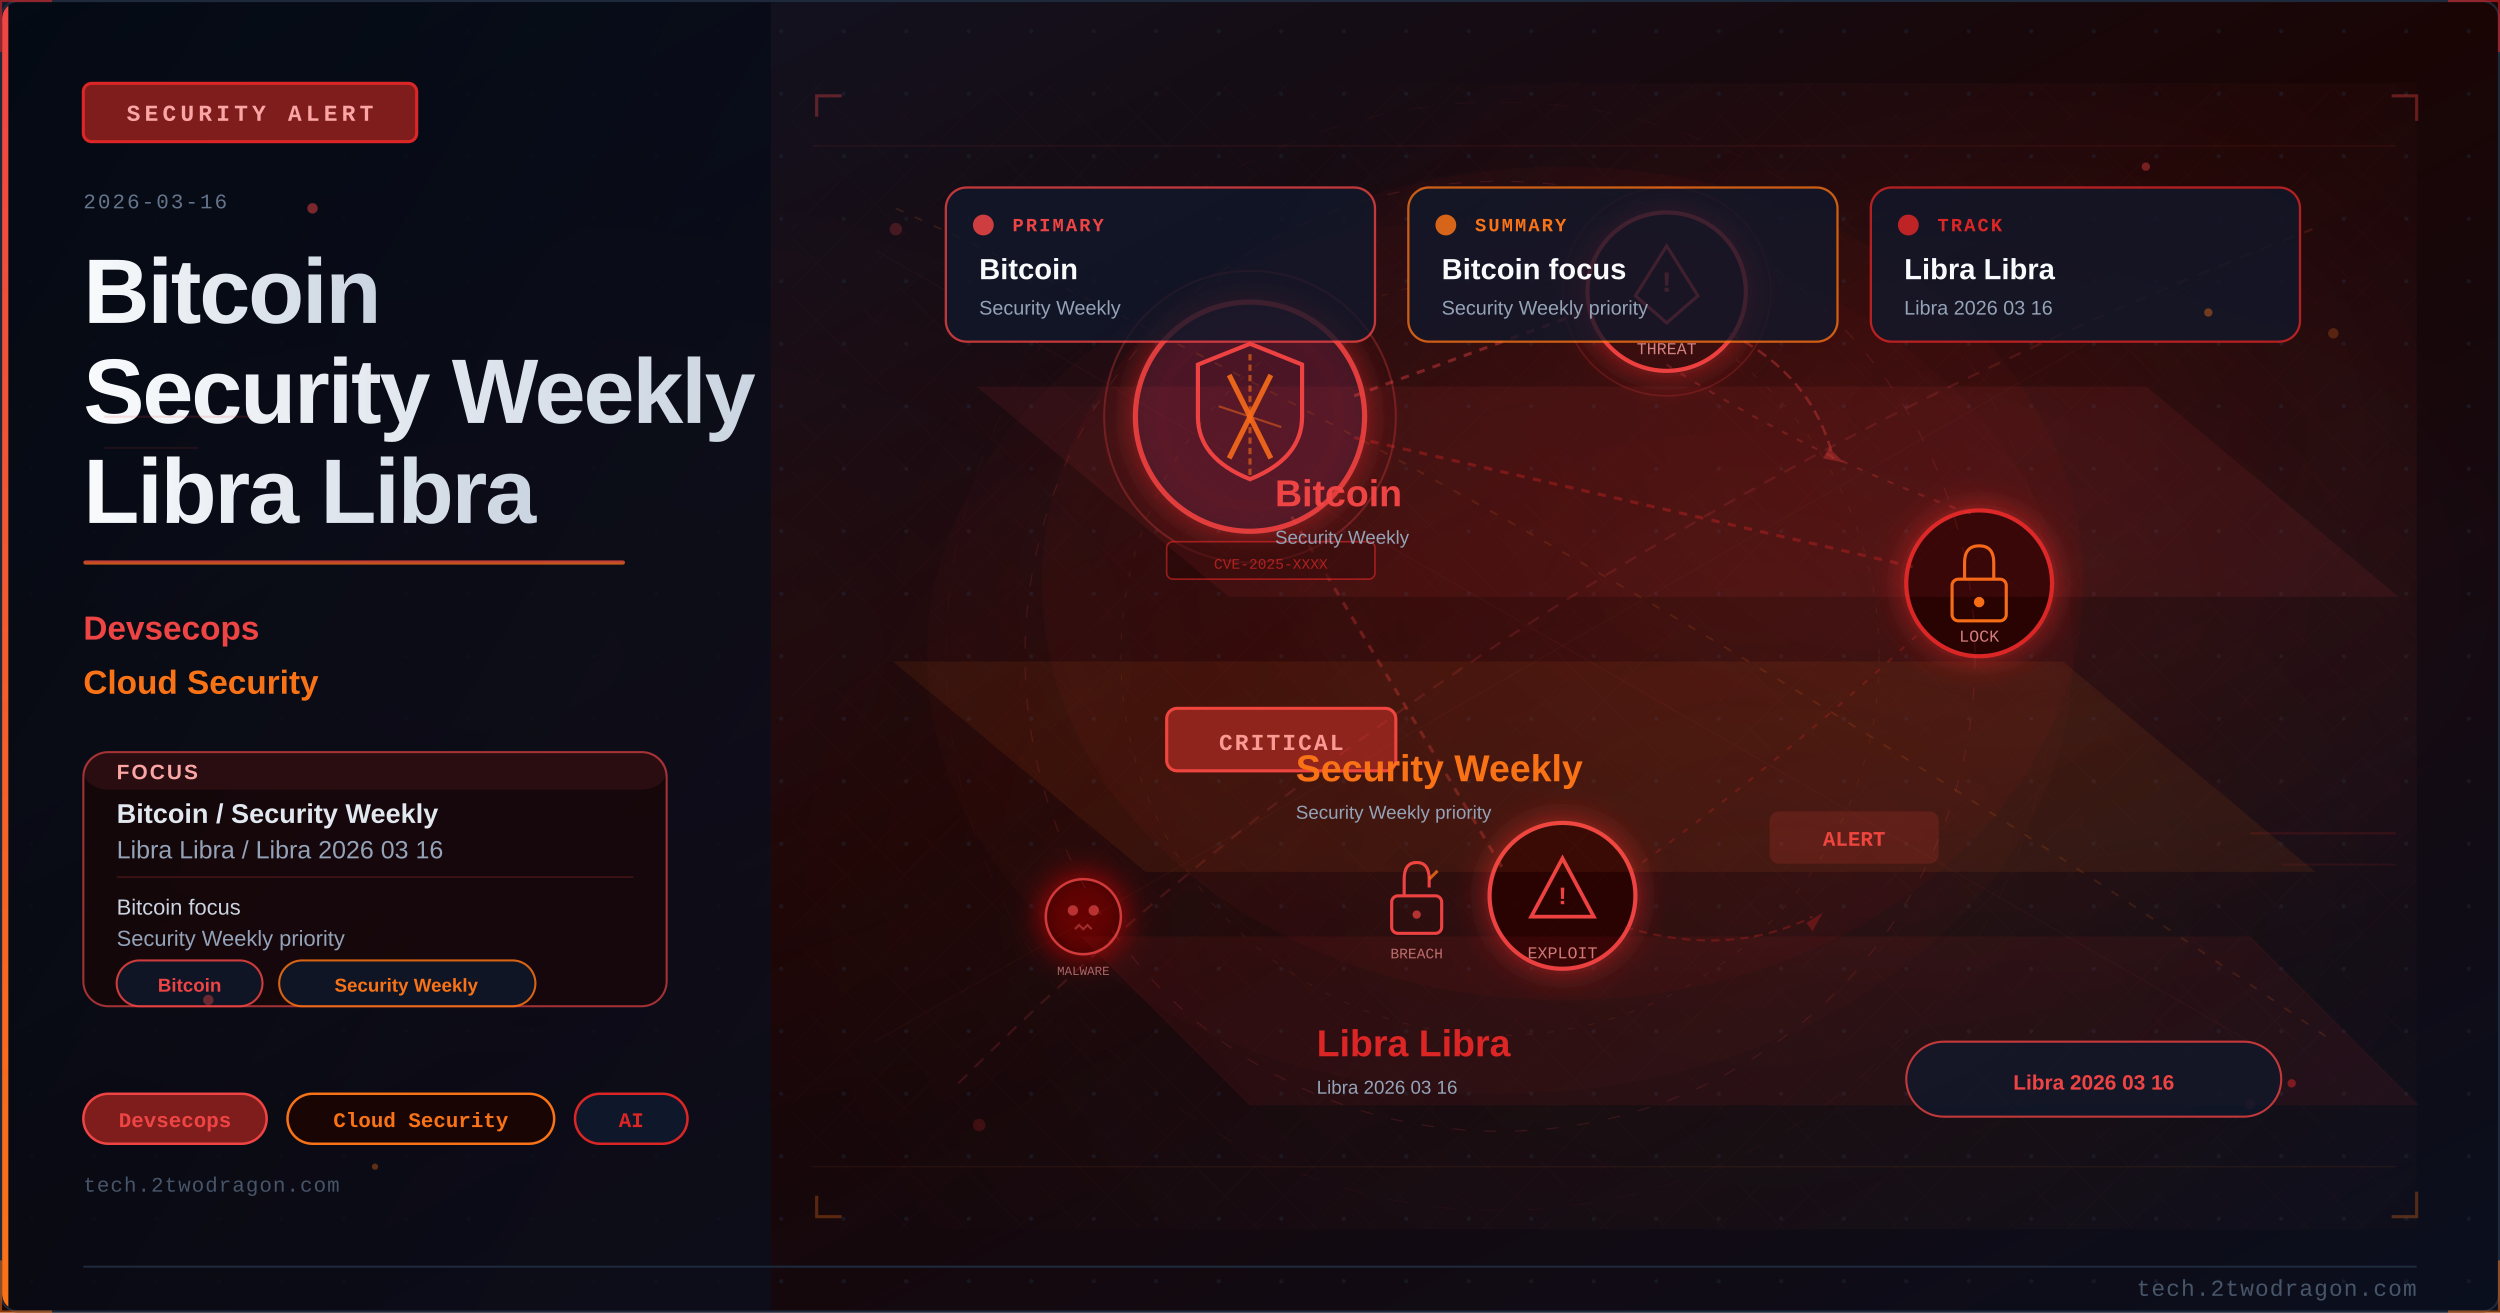
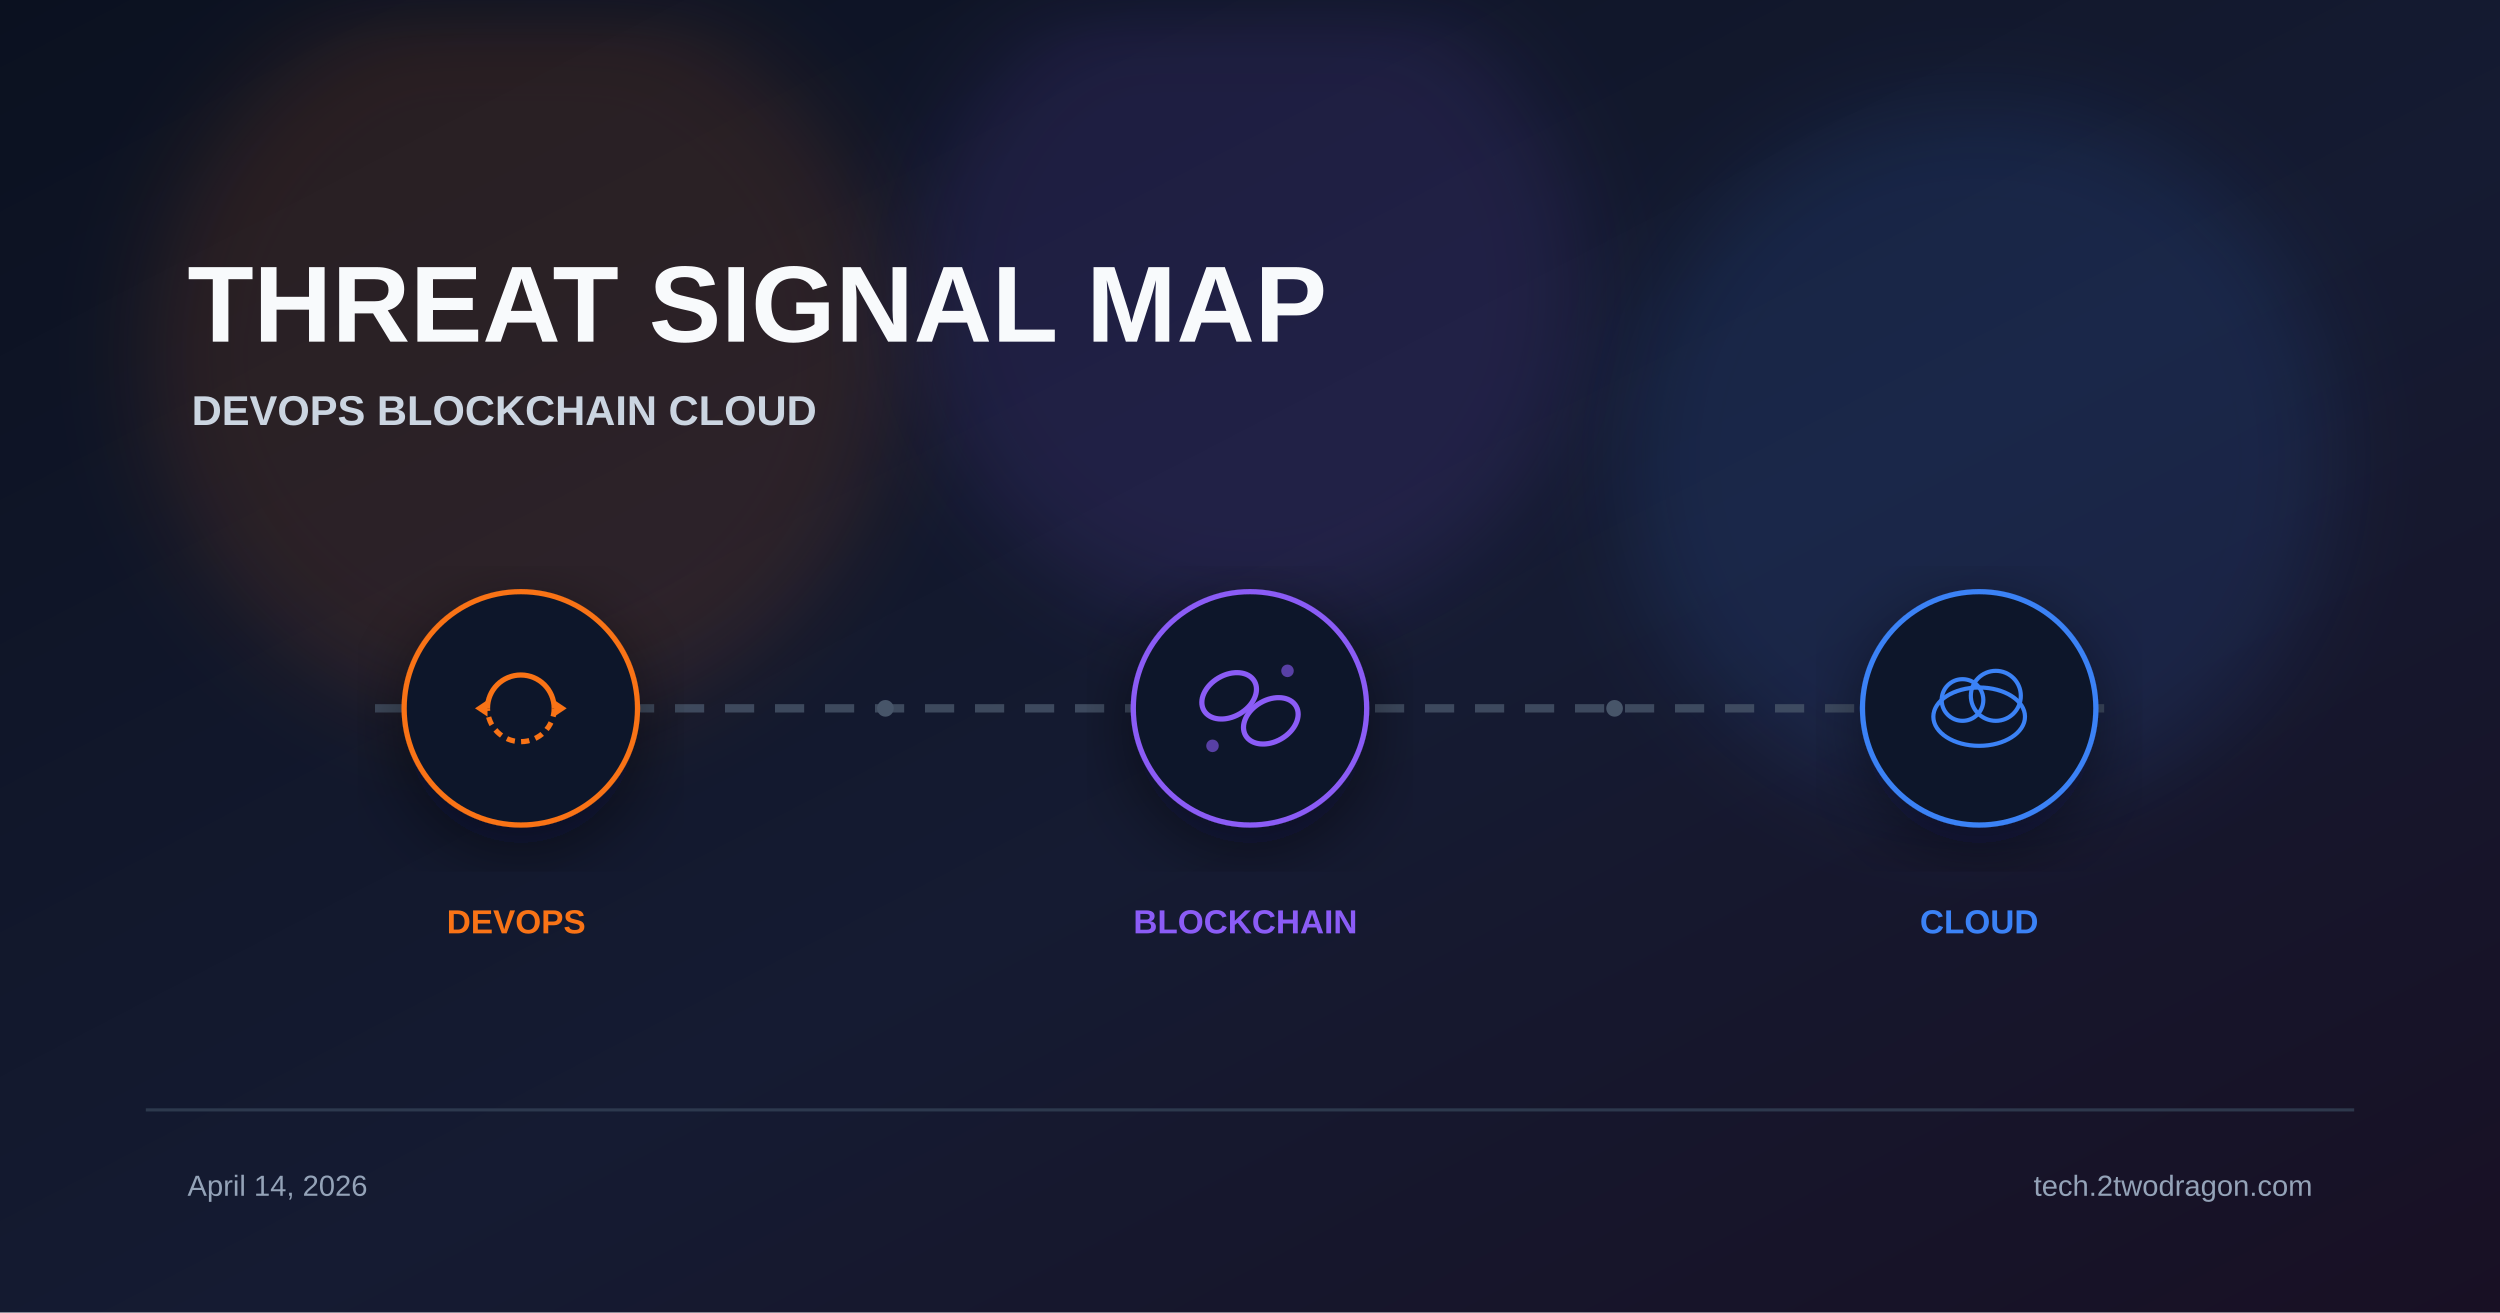
<svg xmlns="http://www.w3.org/2000/svg" viewBox="0 0 1200 630" width="1200" height="630">
  <defs>
-     <linearGradient id="u96ecc3bg" x1="0%" y1="0%" x2="100%" y2="100%">
-       <stop offset="0%" style="stop-color:#0f172a" />
-       <stop offset="50%" style="stop-color:#1a0505" />
-       <stop offset="100%" style="stop-color:#0a0f1e" />
+     <linearGradient id="bg" x1="0%" y1="0%" x2="100%" y2="100%">
+       <stop offset="0%" stop-color="#0b1120" />
+       <stop offset="55%" stop-color="#151b32" />
+       <stop offset="100%" stop-color="#181024" />
    </linearGradient>
-     <linearGradient id="u96ecc3accent" x1="0%" y1="0%" x2="0%" y2="100%">
-       <stop offset="0%" style="stop-color:#ef4444" />
-       <stop offset="100%" style="stop-color:#f97316" />
-     </linearGradient>
-     <linearGradient id="u96ecc3title" x1="0%" y1="0%" x2="100%" y2="0%">
-       <stop offset="0%" style="stop-color:#f8fafc" />
-       <stop offset="100%" style="stop-color:#cbd5e1" />
-     </linearGradient>
-     <linearGradient id="u96ecc3panel" x1="0%" y1="0%" x2="100%" y2="100%">
-       <stop offset="0%" style="stop-color:#020810;stop-opacity:0.85" />
-       <stop offset="100%" style="stop-color:#0a0f1e;stop-opacity:0.75" />
-     </linearGradient>
-     <radialGradient id="u96ecc3ambientL" cx="20%" cy="50%" r="40%">
-       <stop offset="0%" style="stop-color:#ef4444;stop-opacity:0.06" />
-       <stop offset="100%" style="stop-color:#ef4444;stop-opacity:0" />
-     </radialGradient>
-     <radialGradient id="u96ecc3ambientR" cx="70%" cy="45%" r="35%">
-       <stop offset="0%" style="stop-color:#dc2626;stop-opacity:0.08" />
-       <stop offset="100%" style="stop-color:#dc2626;stop-opacity:0" />
-     </radialGradient>
-     <filter id="u96ecc3glow" x="-100%" y="-100%" width="300%" height="300%">
-       <feDropShadow dx="0" dy="0" stdDeviation="8" flood-color="#dc2626" flood-opacity="0.7" />
+     <filter id="glow" x="-40%" y="-40%" width="180%" height="180%">
+       <feGaussianBlur stdDeviation="22" />
    </filter>
-     <filter id="u96ecc3blur" x="-50%" y="-50%" width="200%" height="200%">
-       <feGaussianBlur stdDeviation="12" />
+     <filter id="shadow" x="-20%" y="-20%" width="140%" height="140%">
+       <feDropShadow dx="0" dy="10" stdDeviation="18" flood-color="#020617" flood-opacity="0.5" />
    </filter>
-     <filter id="u96ecc3textglow" x="-20%" y="-20%" width="140%" height="140%">
-       <feDropShadow dx="0" dy="0" stdDeviation="4" flood-color="#ef4444" flood-opacity="0.5" />
-     </filter>
-     <filter id="u96ecc3fxGlow" x="-50%" y="-50%" width="200%" height="200%">
-       <feGaussianBlur stdDeviation="6" result="b" />
-       <feColorMatrix in="b" type="matrix" values="1.2 0.4 0 0 0 0.5 0.6 0 0 0 0 0 0 0 0 0 0 0 0.85 0" result="g" />
-       <feMerge>
-         <feMergeNode in="g" />
-         <feMergeNode in="SourceGraphic" />
-       </feMerge>
-     </filter>
-     <filter id="u96ecc3fxRed" x="-60%" y="-60%" width="220%" height="220%">
-       <feGaussianBlur stdDeviation="8" result="b" />
-       <feColorMatrix in="b" type="matrix" values="1.3 0 0 0 0.7 0 0 0 0 0 0 0 0 0 0 0 0 0 0.95 0" result="g" />
-       <feMerge>
-         <feMergeNode in="g" />
-         <feMergeNode in="SourceGraphic" />
-       </feMerge>
-     </filter>
-     <radialGradient id="u96ecc3sceneGlow1" cx="75%" cy="30%" r="50%">
-       <stop offset="0%" stop-color="#ef4444" stop-opacity="0.15" />
-       <stop offset="100%" stop-color="#ef4444" stop-opacity="0" />
-     </radialGradient>
-     <radialGradient id="u96ecc3sceneGlow2" cx="60%" cy="70%" r="60%">
-       <stop offset="0%" stop-color="#f97316" stop-opacity="0.10" />
-       <stop offset="100%" stop-color="#f97316" stop-opacity="0" />
-     </radialGradient>
-     <pattern id="u96ecc3dots" x="0" y="0" width="30" height="30" patternUnits="userSpaceOnUse">
-       <circle cx="15" cy="15" r="1" fill="#1e293b" opacity="0.7" />
-     </pattern>
-     <clipPath id="u96ecc3clip">
-       <rect x="1" y="1" width="1198" height="628" rx="8" ry="8" />
-     </clipPath>
-     <style>
-       @keyframes u96ecc3floatUp { 0%{transform:translateY(0);opacity:0.9} 85%{opacity:0.5} 100%{transform:translateY(-80px);opacity:0} }
-       @keyframes u96ecc3pulse { 0%,100%{opacity:0.5} 50%{opacity:1} }
-       @keyframes u96ecc3crackFx { 0%,100%{stroke-opacity:0.6} 50%{stroke-opacity:1} }
-       @keyframes u96ecc3glimmer { 0%{opacity:0.3} 50%{opacity:0.85} 100%{opacity:0.3} }
-       @keyframes u96ecc3dash { to{stroke-dashoffset:-20} }
-       @keyframes u96ecc3rotSpin { from{transform:rotate(0deg)} to{transform:rotate(360deg)} }
-       .u96ecc3fa { animation: u96ecc3floatUp 3.2s ease-in infinite; }
-       .u96ecc3fb { animation: u96ecc3floatUp 3.8s ease-in infinite; animation-delay:0.9s; }
-       .u96ecc3fc { animation: u96ecc3floatUp 2.9s ease-in infinite; animation-delay:1.7s; }
-       .u96ecc3crack { animation: u96ecc3crackFx 1.9s ease-in-out infinite; }
-       .u96ecc3blink { animation: u96ecc3pulse 2.2s ease-in-out infinite; }
-     </style>
  </defs>
-   <rect width="1200" height="630" fill="url(#u96ecc3bg)" />
-   <g clip-path="url(#u96ecc3clip)">
-     <rect width="1200" height="630" fill="url(#u96ecc3dots)" opacity="0.6" />
-     <rect width="1200" height="630" fill="url(#u96ecc3ambientL)" />
-     <rect width="1200" height="630" fill="url(#u96ecc3ambientR)" />
-     <rect x="0" y="0" width="370" height="630" fill="url(#u96ecc3panel)" />
-     <rect x="0" y="0" width="4" height="630" fill="url(#u96ecc3accent)" />
-     <rect x="40" y="40" width="160" height="28" rx="4" fill="#7f1d1d" stroke="#dc2626" stroke-width="1.5" />
-     <text x="120" y="58" font-family="Courier New, monospace" font-size="11" fill="#fca5a5" text-anchor="middle" letter-spacing="2" font-weight="bold">SECURITY ALERT</text>
-     <text x="40" y="100" font-family="Courier New, monospace" font-size="10" fill="#64748b" letter-spacing="1">2026-03-16</text>
-     <text x="40" y="155" font-family="Segoe UI, Arial, sans-serif" font-size="44" fill="url(#u96ecc3title)" font-weight="700" letter-spacing="-1">Bitcoin</text>
-     <text x="40" y="203" font-family="Segoe UI, Arial, sans-serif" font-size="44" fill="url(#u96ecc3title)" font-weight="700" letter-spacing="-1">Security Weekly</text>
-     <text x="40" y="251" font-family="Segoe UI, Arial, sans-serif" font-size="44" fill="url(#u96ecc3title)" font-weight="700" letter-spacing="-1">Libra Libra</text>
-     <rect x="40" y="269" width="260" height="2" rx="1" fill="url(#u96ecc3accent)" opacity="0.8" />
-     <text x="40" y="307" font-family="Segoe UI, Arial, sans-serif" font-size="16" fill="#ef4444" font-weight="600">Devsecops</text>
-     <text x="40" y="333" font-family="Segoe UI, Arial, sans-serif" font-size="16" fill="#f97316" font-weight="600">Cloud Security</text>
-     <rect x="40" y="361" width="280" height="122" rx="12" fill="#1a0505" stroke="#ef4444" stroke-width="1" opacity="0.66" />
-     <rect x="40" y="361" width="280" height="18" rx="12" fill="#ef4444" opacity="0.10" />
-     <text x="56" y="374" font-family="Segoe UI, Arial, sans-serif" font-size="10" fill="#fca5a5" font-weight="700" letter-spacing="1">FOCUS</text>
-     <text x="56" y="395" font-family="Segoe UI, Arial, sans-serif" font-size="13" fill="#e2e8f0" font-weight="600">Bitcoin / Security Weekly</text>
-     <text x="56" y="412" font-family="Segoe UI, Arial, sans-serif" font-size="12" fill="#94a3b8">Libra Libra / Libra 2026 03 16</text>
-     <line x1="56" y1="421" x2="304" y2="421" stroke="#ef4444" stroke-width="0.8" opacity="0.20" />
-     <text x="56" y="439" font-family="Segoe UI, Arial, sans-serif" font-size="10.5" fill="#cbd5e1">Bitcoin focus</text>
-     <text x="56" y="454" font-family="Segoe UI, Arial, sans-serif" font-size="10.5" fill="#94a3b8">Security Weekly priority</text>
-     <rect x="56" y="461" width="70" height="22" rx="11" fill="#0f172a" stroke="#ef4444" stroke-width="1" opacity="0.85" />
-     <text x="91" y="476" font-family="Segoe UI, Arial, sans-serif" font-size="9" fill="#ef4444" text-anchor="middle" font-weight="600">Bitcoin</text>
-     <rect x="134" y="461" width="123" height="22" rx="11" fill="#0f172a" stroke="#f97316" stroke-width="1" opacity="0.85" />
-     <text x="195" y="476" font-family="Segoe UI, Arial, sans-serif" font-size="9" fill="#f97316" text-anchor="middle" font-weight="600">Security Weekly</text>
-     <rect x="40" y="525" width="88" height="24" rx="12" fill="#7f1d1d" stroke="#ef4444" stroke-width="1.2" />
-     <text x="84" y="541" font-family="Courier New, monospace" font-size="10" fill="#ef4444" text-anchor="middle" font-weight="bold">Devsecops</text>
-     <rect x="138" y="525" width="128" height="24" rx="12" fill="#1a0505" stroke="#f97316" stroke-width="1.2" />
-     <text x="202" y="541" font-family="Courier New, monospace" font-size="10" fill="#f97316" text-anchor="middle" font-weight="bold">Cloud Security</text>
-     <rect x="276" y="525" width="54" height="24" rx="12" fill="#0f172a" stroke="#dc2626" stroke-width="1.2" />
-     <text x="303" y="541" font-family="Courier New, monospace" font-size="10" fill="#dc2626" text-anchor="middle" font-weight="bold">AI</text>
-     <text x="40" y="572" font-family="Courier New, monospace" font-size="10" fill="#475569" letter-spacing="0.5">tech.2twodragon.com</text>
-     <rect x="380" y="40" width="780" height="550" fill="url(#u96ecc3sceneGlow1)" opacity="0.6" />
-     <rect x="380" y="40" width="780" height="550" fill="url(#u96ecc3sceneGlow2)" opacity="0.5" />
-     <g filter="url(#u96ecc3glow)">
-       <circle cx="600" cy="200" r="55" fill="#0f172a" stroke="#ef4444" stroke-width="2.5" opacity="0.9" />
-       <circle cx="600" cy="200" r="55" fill="#dc2626" opacity="0.08" />
-     </g>
-     <path d="M600 165 L625 175 L625 200 Q625 220 600 230 Q575 220 575 200 L575 175 Z" fill="none" stroke="#ef4444" stroke-width="2" />
-     <line x1="590" y1="180" x2="610" y2="220" stroke="#f97316" stroke-width="2.5" opacity="0.9" />
-     <line x1="610" y1="180" x2="590" y2="220" stroke="#f97316" stroke-width="2.5" opacity="0.9" />
-     <g filter="url(#u96ecc3glow)">
-       <circle cx="800" cy="140" r="38" fill="#1a0505" stroke="#ef4444" stroke-width="2" />
-       <circle cx="800" cy="140" r="38" fill="#dc2626" opacity="0.1" />
-     </g>
-     <polygon points="800,118 815,142 808,148 800,155 792,148 785,142" fill="none" stroke="#ef4444" stroke-width="1.5" />
-     <text x="800" y="140" font-family="Courier New, monospace" font-size="14" fill="#ef4444" text-anchor="middle" font-weight="bold">!</text>
-     <text x="800" y="170" font-family="Courier New, monospace" font-size="8" fill="#fca5a5" text-anchor="middle" opacity="0.8">THREAT</text>
-     <g filter="url(#u96ecc3glow)">
-       <circle cx="950" cy="280" r="35" fill="#1a0505" stroke="#dc2626" stroke-width="2" />
-     </g>
-     <rect x="937" y="278" width="26" height="20" rx="3" fill="none" stroke="#f97316" stroke-width="1.5" />
-     <path d="M943 278 L943 270 Q943 262 950 262 Q957 262 957 270 L957 278" fill="none" stroke="#f97316" stroke-width="1.5" />
-     <circle cx="950" cy="289" r="2.5" fill="#f97316" />
-     <text x="950" y="308" font-family="Courier New, monospace" font-size="8" fill="#fca5a5" text-anchor="middle" opacity="0.8">LOCK</text>
-     <g filter="url(#u96ecc3glow)">
-       <circle cx="750" cy="430" r="35" fill="#1a0505" stroke="#ef4444" stroke-width="2" />
-     </g>
-     <polygon points="750,412 765,440 735,440" fill="none" stroke="#ef4444" stroke-width="1.8" />
-     <text x="750" y="434" font-family="Courier New, monospace" font-size="12" fill="#ef4444" text-anchor="middle" font-weight="bold">!</text>
-     <text x="750" y="460" font-family="Courier New, monospace" font-size="8" fill="#fca5a5" text-anchor="middle" opacity="0.8">EXPLOIT</text>
-     <line x1="650" y1="190" x2="765" y2="148" stroke="#ef4444" stroke-width="1.5" opacity="0.4" stroke-dasharray="4 4" style="animation: u96ecc3dash 2s linear infinite" />
-     <line x1="650" y1="210" x2="918" y2="272" stroke="#dc2626" stroke-width="1.5" opacity="0.35" stroke-dasharray="4 4" />
-     <line x1="620" y1="248" x2="722" y2="418" stroke="#ef4444" stroke-width="1.5" opacity="0.3" stroke-dasharray="4 4" />
-     <path d="M 800 175 Q 870 220 950 248" fill="none" stroke="#ef4444" stroke-width="1" opacity="0.25" stroke-dasharray="3 5" />
-     <path d="M 920 305 Q 850 370 780 420" fill="none" stroke="#dc2626" stroke-width="1" opacity="0.25" stroke-dasharray="3 5" />
-     <rect x="560" y="340" width="110" height="30" rx="5" fill="#7f1d1d" stroke="#ef4444" stroke-width="1.5" />
-     <text x="615" y="360" font-family="Courier New, monospace" font-size="11" fill="#fca5a5" text-anchor="middle" font-weight="bold" letter-spacing="1">CRITICAL</text>
-     <circle cx="600" cy="200" r="70" fill="none" stroke="#ef4444" stroke-width="1" opacity="0.3" style="animation: u96ecc3pulse 3s ease-in-out infinite" />
-     <circle cx="800" cy="140" r="50" fill="none" stroke="#ef4444" stroke-width="0.8" opacity="0.2" style="animation: u96ecc3pulse 4s ease-in-out infinite" />
-     <path d="M600 170 L600 230" stroke="#f97316" stroke-width="1.5" opacity="0.6" stroke-dasharray="3 2" />
-     <path d="M585 195 L615 205" stroke="#f97316" stroke-width="1" opacity="0.5" />
-     <g transform="translate(680,430)">
-       <rect x="-12" y="0" width="24" height="18" rx="3" fill="none" stroke="#ef4444" stroke-width="1.5" />
-       <path d="M-6 0 L-6 -8 Q-6 -16 0 -16 Q6 -16 6 -8 L6 -4" fill="none" stroke="#ef4444" stroke-width="1.5" />
-       <line x1="6" y1="-8" x2="10" y2="-12" stroke="#f97316" stroke-width="1.5" opacity="0.8" />
-       <circle cx="0" cy="9" r="2" fill="#ef4444" opacity="0.7" />
-     </g>
-     <text x="680" y="460" font-family="Courier New, monospace" font-size="7" fill="#fca5a5" text-anchor="middle" opacity="0.7">BREACH</text>
-     <path d="M 830 160 Q 870 180 880 220" fill="none" stroke="#ef4444" stroke-width="1.2" opacity="0.35" stroke-dasharray="5 3" style="animation: u96ecc3dash 2.5s linear infinite" />
-     <polygon points="878,215 885,222 875,220" fill="#ef4444" opacity="0.35" />
-     <path d="M 780 445 Q 830 460 870 440" fill="none" stroke="#dc2626" stroke-width="1" opacity="0.3" stroke-dasharray="4 3" />
-     <polygon points="867,443 875,438 870,447" fill="#dc2626" opacity="0.3" />
-     <g transform="translate(520,440)" filter="url(#u96ecc3fxRed)">
-       <circle cx="0" cy="0" r="18" fill="#1a0505" stroke="#ef4444" stroke-width="1.2" opacity="0.8" />
-       <circle cx="-5" cy="-3" r="2.5" fill="#ef4444" opacity="0.7" />
-       <circle cx="5" cy="-3" r="2.5" fill="#ef4444" opacity="0.7" />
-       <path d="M-4 6 L-2 4 L0 6 L2 4 L4 6" fill="none" stroke="#ef4444" stroke-width="1" opacity="0.6" />
-     </g>
-     <text x="520" y="468" font-family="Courier New, monospace" font-size="6" fill="#fca5a5" text-anchor="middle" opacity="0.6">MALWARE</text>
-     <rect x="850" y="390" width="80" height="24" rx="4" fill="#ef4444" opacity="0.15" stroke="#ef4444" stroke-width="1.2" />
-     <text x="890" y="406" font-family="Courier New, monospace" font-size="10" fill="#ef4444" text-anchor="middle" font-weight="bold" class="u96ecc3blink">ALERT</text>
-     <rect x="560" y="260" width="100" height="18" rx="3" fill="#1a0505" stroke="#dc2626" stroke-width="0.8" opacity="0.6" />
-     <text x="610" y="273" font-family="Courier New, monospace" font-size="7" fill="#dc2626" text-anchor="middle" opacity="0.7">CVE-2025-XXXX</text>
-     <ellipse cx="750" cy="280" rx="250" ry="200" fill="#dc2626" opacity="0.04" />
-     <defs>
-       <pattern id="u96ecc3mesh" x="0" y="0" width="28" height="28" patternUnits="userSpaceOnUse">
-         <path d="M 0 14 L 14 0 L 28 14 L 14 28 Z" fill="none" stroke="#ef4444" stroke-width="0.35" opacity="0.12" />
-       </pattern>
-     </defs>
-     <rect x="380" y="40" width="780" height="550" fill="url(#u96ecc3mesh)" opacity="0.25" />
-     <circle cx="720" cy="315" r="228" fill="none" stroke="#ef4444" stroke-width="0.55" stroke-dasharray="6 9" opacity="0.16" />
-     <circle cx="720" cy="315" r="182" fill="none" stroke="#f97316" stroke-width="0.45" stroke-dasharray="3 7" opacity="0.11" />
-     <circle cx="720" cy="315" r="266" fill="none" stroke="#dc2626" stroke-width="0.35" stroke-dasharray="10 12" opacity="0.08" />
-     <line x1="390" y1="70" x2="1150" y2="70" stroke="#ef4444" stroke-width="0.6" opacity="0.10" />
-     <line x1="390" y1="560" x2="1150" y2="560" stroke="#f97316" stroke-width="0.6" opacity="0.08" />
-     <line x1="420" y1="120" x2="1080" y2="500" stroke="#ef4444" stroke-width="0.35" opacity="0.08" />
-     <line x1="1080" y1="120" x2="420" y2="500" stroke="#f97316" stroke-width="0.35" opacity="0.06" />
-     <polyline points="392,56 392,46 404,46" fill="none" stroke="#ef4444" stroke-width="1.5" opacity="0.35" />
-     <polyline points="1148,46 1160,46 1160,58" fill="none" stroke="#ef4444" stroke-width="1.5" opacity="0.35" />
-     <polyline points="392,574 392,584 404,584" fill="none" stroke="#f97316" stroke-width="1.5" opacity="0.30" />
-     <polyline points="1148,584 1160,584 1160,572" fill="none" stroke="#f97316" stroke-width="1.5" opacity="0.30" />
-     <ellipse cx="720" cy="315" rx="275" ry="210" fill="#dc2626" opacity="0.03" />
-     <circle cx="430" cy="110" r="3" fill="#ef4444" opacity="0.22" />
-     <circle cx="1120" cy="160" r="2.5" fill="#f97316" opacity="0.24" />
-     <circle cx="470" cy="540" r="3" fill="#dc2626" opacity="0.20" />
-     <circle cx="1080" cy="530" r="2.5" fill="#ef4444" opacity="0.20" />
-     <path d="M 460 520 Q 720 260 1110 110" fill="none" stroke="#ef4444" stroke-width="1.1" opacity="0.16" stroke-dasharray="6 5" />
-     <path d="M 430 100 Q 760 250 1120 500" fill="none" stroke="#f97316" stroke-width="0.9" opacity="0.14" stroke-dasharray="4 6" />
-     <rect x="454" y="90" width="206" height="74" rx="10" fill="#0f172a" stroke="#ef4444" stroke-width="1.1" opacity="0.78" />
-     <circle cx="472" cy="108" r="5" fill="#ef4444" opacity="0.85" />
-     <text x="486" y="111" font-family="Courier New, monospace" font-size="9" fill="#ef4444" font-weight="700" letter-spacing="1">PRIMARY</text>
-     <text x="470" y="134" font-family="Segoe UI, Arial, sans-serif" font-size="14" fill="#f8fafc" font-weight="700">Bitcoin</text>
-     <text x="470" y="151" font-family="Segoe UI, Arial, sans-serif" font-size="9.5" fill="#94a3b8">Security Weekly</text>
-     <rect x="676" y="90" width="206" height="74" rx="10" fill="#0f172a" stroke="#f97316" stroke-width="1.1" opacity="0.78" />
-     <circle cx="694" cy="108" r="5" fill="#f97316" opacity="0.85" />
-     <text x="708" y="111" font-family="Courier New, monospace" font-size="9" fill="#f97316" font-weight="700" letter-spacing="1">SUMMARY</text>
-     <text x="692" y="134" font-family="Segoe UI, Arial, sans-serif" font-size="14" fill="#f8fafc" font-weight="700">Bitcoin focus</text>
-     <text x="692" y="151" font-family="Segoe UI, Arial, sans-serif" font-size="9.5" fill="#94a3b8">Security Weekly priority</text>
-     <rect x="898" y="90" width="206" height="74" rx="10" fill="#0f172a" stroke="#dc2626" stroke-width="1.1" opacity="0.78" />
-     <circle cx="916" cy="108" r="5" fill="#dc2626" opacity="0.85" />
-     <text x="930" y="111" font-family="Courier New, monospace" font-size="9" fill="#dc2626" font-weight="700" letter-spacing="1">TRACK</text>
-     <text x="914" y="134" font-family="Segoe UI, Arial, sans-serif" font-size="14" fill="#f8fafc" font-weight="700">Libra Libra</text>
-     <text x="914" y="151" font-family="Segoe UI, Arial, sans-serif" font-size="9.5" fill="#94a3b8">Libra 2026 03 16</text>
-     <polygon points="470,186 1030,186 1150,286 590,286" fill="#ef4444" opacity="0.08" stroke="#ef4444" stroke-width="1" />
-     <text x="612" y="243" font-family="Segoe UI, Arial, sans-serif" font-size="18" fill="#ef4444" font-weight="700">Bitcoin</text>
-     <text x="612" y="261" font-family="Segoe UI, Arial, sans-serif" font-size="9" fill="#94a3b8">Security Weekly</text>
-     <polygon points="430,318 990,318 1110,418 550,418" fill="#f97316" opacity="0.08" stroke="#f97316" stroke-width="1" />
-     <text x="622" y="375" font-family="Segoe UI, Arial, sans-serif" font-size="18" fill="#f97316" font-weight="700">Security Weekly</text>
-     <text x="622" y="393" font-family="Segoe UI, Arial, sans-serif" font-size="9" fill="#94a3b8">Security Weekly priority</text>
-     <polygon points="520,450 1080,450 1160,530 600,530" fill="#dc2626" opacity="0.08" stroke="#dc2626" stroke-width="1" />
-     <text x="632" y="507" font-family="Segoe UI, Arial, sans-serif" font-size="18" fill="#dc2626" font-weight="700">Libra Libra</text>
-     <text x="632" y="525" font-family="Segoe UI, Arial, sans-serif" font-size="9" fill="#94a3b8">Libra 2026 03 16</text>
-     <rect x="915" y="500" width="180" height="36" rx="18" fill="#0f172a" stroke="#ef4444" stroke-width="1" opacity="0.78" />
-     <text x="1005" y="523" font-family="Segoe UI, Arial, sans-serif" font-size="10" fill="#ef4444" text-anchor="middle" font-weight="700">Libra 2026 03 16</text>
-     <circle cx="150" cy="100" r="2.5" fill="#ef4444" opacity="0.5">
-       <animate attributeName="opacity" values="0.5;0.15;0.5" dur="3.0s" repeatCount="indefinite" />
-     </circle>
-     <circle cx="1060" cy="150" r="2.0" fill="#f97316" opacity="0.4">
-       <animate attributeName="opacity" values="0.4;0.12;0.4" dur="2.8s" repeatCount="indefinite" />
-     </circle>
-     <circle cx="100" cy="480" r="2.5" fill="#ef4444" opacity="0.4">
-       <animate attributeName="opacity" values="0.4;0.12;0.4" dur="3.5s" repeatCount="indefinite" />
-     </circle>
-     <circle cx="1100" cy="520" r="2.0" fill="#dc2626" opacity="0.5">
-       <animate attributeName="opacity" values="0.5;0.15;0.5" dur="4.0s" repeatCount="indefinite" />
-     </circle>
-     <circle cx="180" cy="560" r="1.5" fill="#f97316" opacity="0.35">
-       <animate attributeName="opacity" values="0.35;0.10;0.35" dur="3.2s" repeatCount="indefinite" />
-     </circle>
-     <circle cx="1030" cy="80" r="2.0" fill="#ef4444" opacity="0.4">
-       <animate attributeName="opacity" values="0.4;0.12;0.4" dur="2.5s" repeatCount="indefinite" />
-     </circle>
-     <line x1="50" y1="200" x2="120" y2="200" stroke="#ef4444" stroke-width="1" opacity="0.15" />
-     <line x1="50" y1="215" x2="95" y2="215" stroke="#ef4444" stroke-width="1" opacity="0.1" />
-     <line x1="1080" y1="400" x2="1150" y2="400" stroke="#dc2626" stroke-width="1" opacity="0.15" />
-     <line x1="1095" y1="415" x2="1150" y2="415" stroke="#dc2626" stroke-width="1" opacity="0.1" />
-     <rect width="1200" height="2" x="0" y="0" fill="#ef4444" opacity="0">
-       <animate attributeName="y" values="-2;632" dur="6s" repeatCount="indefinite" />
-       <animate attributeName="opacity" values="0;0.03;0.03;0" dur="6s" repeatCount="indefinite" keyTimes="0;0.1;0.9;1" />
-     </rect>
+   <rect width="1200" height="630" fill="url(#bg)" />
+   <circle cx="250" cy="170" r="180" fill="#f97316" opacity="0.12" filter="url(#glow)" />
+   <circle cx="600" cy="140" r="160" fill="#8b5cf6" opacity="0.12" filter="url(#glow)" />
+   <circle cx="950" cy="220" r="170" fill="#3b82f6" opacity="0.12" filter="url(#glow)" />
+   <text x="90" y="164" font-family="Arial, sans-serif" font-weight="700" fill="#f8fafc">
+     <tspan font-size="52">THREAT SIGNAL MAP</tspan>
+     <tspan x="92" dy="40" font-size="20" fill="#cbd5e1">DEVOPS  BLOCKCHAIN  CLOUD</tspan>
+   </text>
+   <line x1="180" y1="340" x2="1020" y2="340" stroke="#475569" stroke-width="4" stroke-dasharray="14 10" opacity="0.8" />
+   <g transform="translate(250 340)" filter="url(#shadow)">
+     <circle r="56" fill="#0f172a" stroke="#f97316" stroke-width="2.5" />
+     <path d="M-16 0 A16 16 0 0 1 16 0" fill="none" stroke="#f97316" stroke-width="2.5" />
+     <path d="M16 0 A16 16 0 0 1 -16 0" fill="none" stroke="#f97316" stroke-width="2.5" stroke-dasharray="4 3" />
+     <polygon points="16,-4 22,0 16,4" fill="#f97316" />
+     <polygon points="-16,4 -22,0 -16,-4" fill="#f97316" />
  </g>
-   <line x1="40" y1="608" x2="1160" y2="608" stroke="#1e293b" stroke-width="1" />
-   <text x="1160" y="622" font-family="Courier New, monospace" font-size="11" fill="#475569" text-anchor="end" letter-spacing="0.5">tech.2twodragon.com</text>
-   <rect x="0.5" y="0.5" width="1199" height="629" rx="8" ry="8" fill="none" stroke="#1e293b" stroke-width="1" />
-   <polyline points="0,25 0,0 25,0" fill="none" stroke="#dc2626" stroke-width="2" opacity="0.6" />
-   <polyline points="1175,0 1200,0 1200,25" fill="none" stroke="#dc2626" stroke-width="2" opacity="0.6" />
-   <polyline points="0,605 0,630 25,630" fill="none" stroke="#f97316" stroke-width="2" opacity="0.5" />
-   <polyline points="1175,630 1200,630 1200,605" fill="none" stroke="#f97316" stroke-width="2" opacity="0.5" />
+   <g transform="translate(600 340)" filter="url(#shadow)">
+     <circle r="56" fill="#0f172a" stroke="#8b5cf6" stroke-width="2.5" />
+     <ellipse cx="-10" cy="-6" rx="14" ry="10" fill="none" stroke="#8b5cf6" stroke-width="2.5" transform="rotate(-30 -10 -6)" />
+     <ellipse cx="10" cy="6" rx="14" ry="10" fill="none" stroke="#8b5cf6" stroke-width="2.5" transform="rotate(-30 10 6)" />
+     <circle cx="-18" cy="18" r="3" fill="#8b5cf6" opacity="0.6" />
+     <circle cx="18" cy="-18" r="3" fill="#8b5cf6" opacity="0.6" />
+   </g>
+   <g transform="translate(950 340)" filter="url(#shadow)">
+     <circle r="56" fill="#0f172a" stroke="#3b82f6" stroke-width="2.5" />
+     <ellipse cx="0" cy="4" rx="22" ry="14" fill="none" stroke="#3b82f6" stroke-width="2" />
+     <circle cx="-8" cy="-4" r="10" fill="none" stroke="#3b82f6" stroke-width="2" />
+     <circle cx="8" cy="-6" r="12" fill="none" stroke="#3b82f6" stroke-width="2" />
+   </g>
+   <text font-family="Arial, sans-serif" font-size="16" font-weight="700">
+     <tspan x="250" y="448" fill="#f97316" text-anchor="middle">DEVOPS</tspan>
+     <tspan x="600" y="448" fill="#8b5cf6" text-anchor="middle">BLOCKCHAIN</tspan>
+     <tspan x="950" y="448" fill="#3b82f6" text-anchor="middle">CLOUD</tspan>
+   </text>
+   <circle cx="425" cy="340" r="4" fill="#475569" />
+   <circle cx="775" cy="340" r="4" fill="#475569" />
+   <rect x="70" y="532" width="1060" height="1.5" fill="#334155" opacity="0.8" />
+   <text font-family="Arial, sans-serif" font-size="14" fill="#94a3b8">
+     <tspan x="90" y="574">April 14, 2026</tspan>
+     <tspan x="1110" y="574" text-anchor="end">tech.2twodragon.com</tspan>
+   </text>
</svg>
